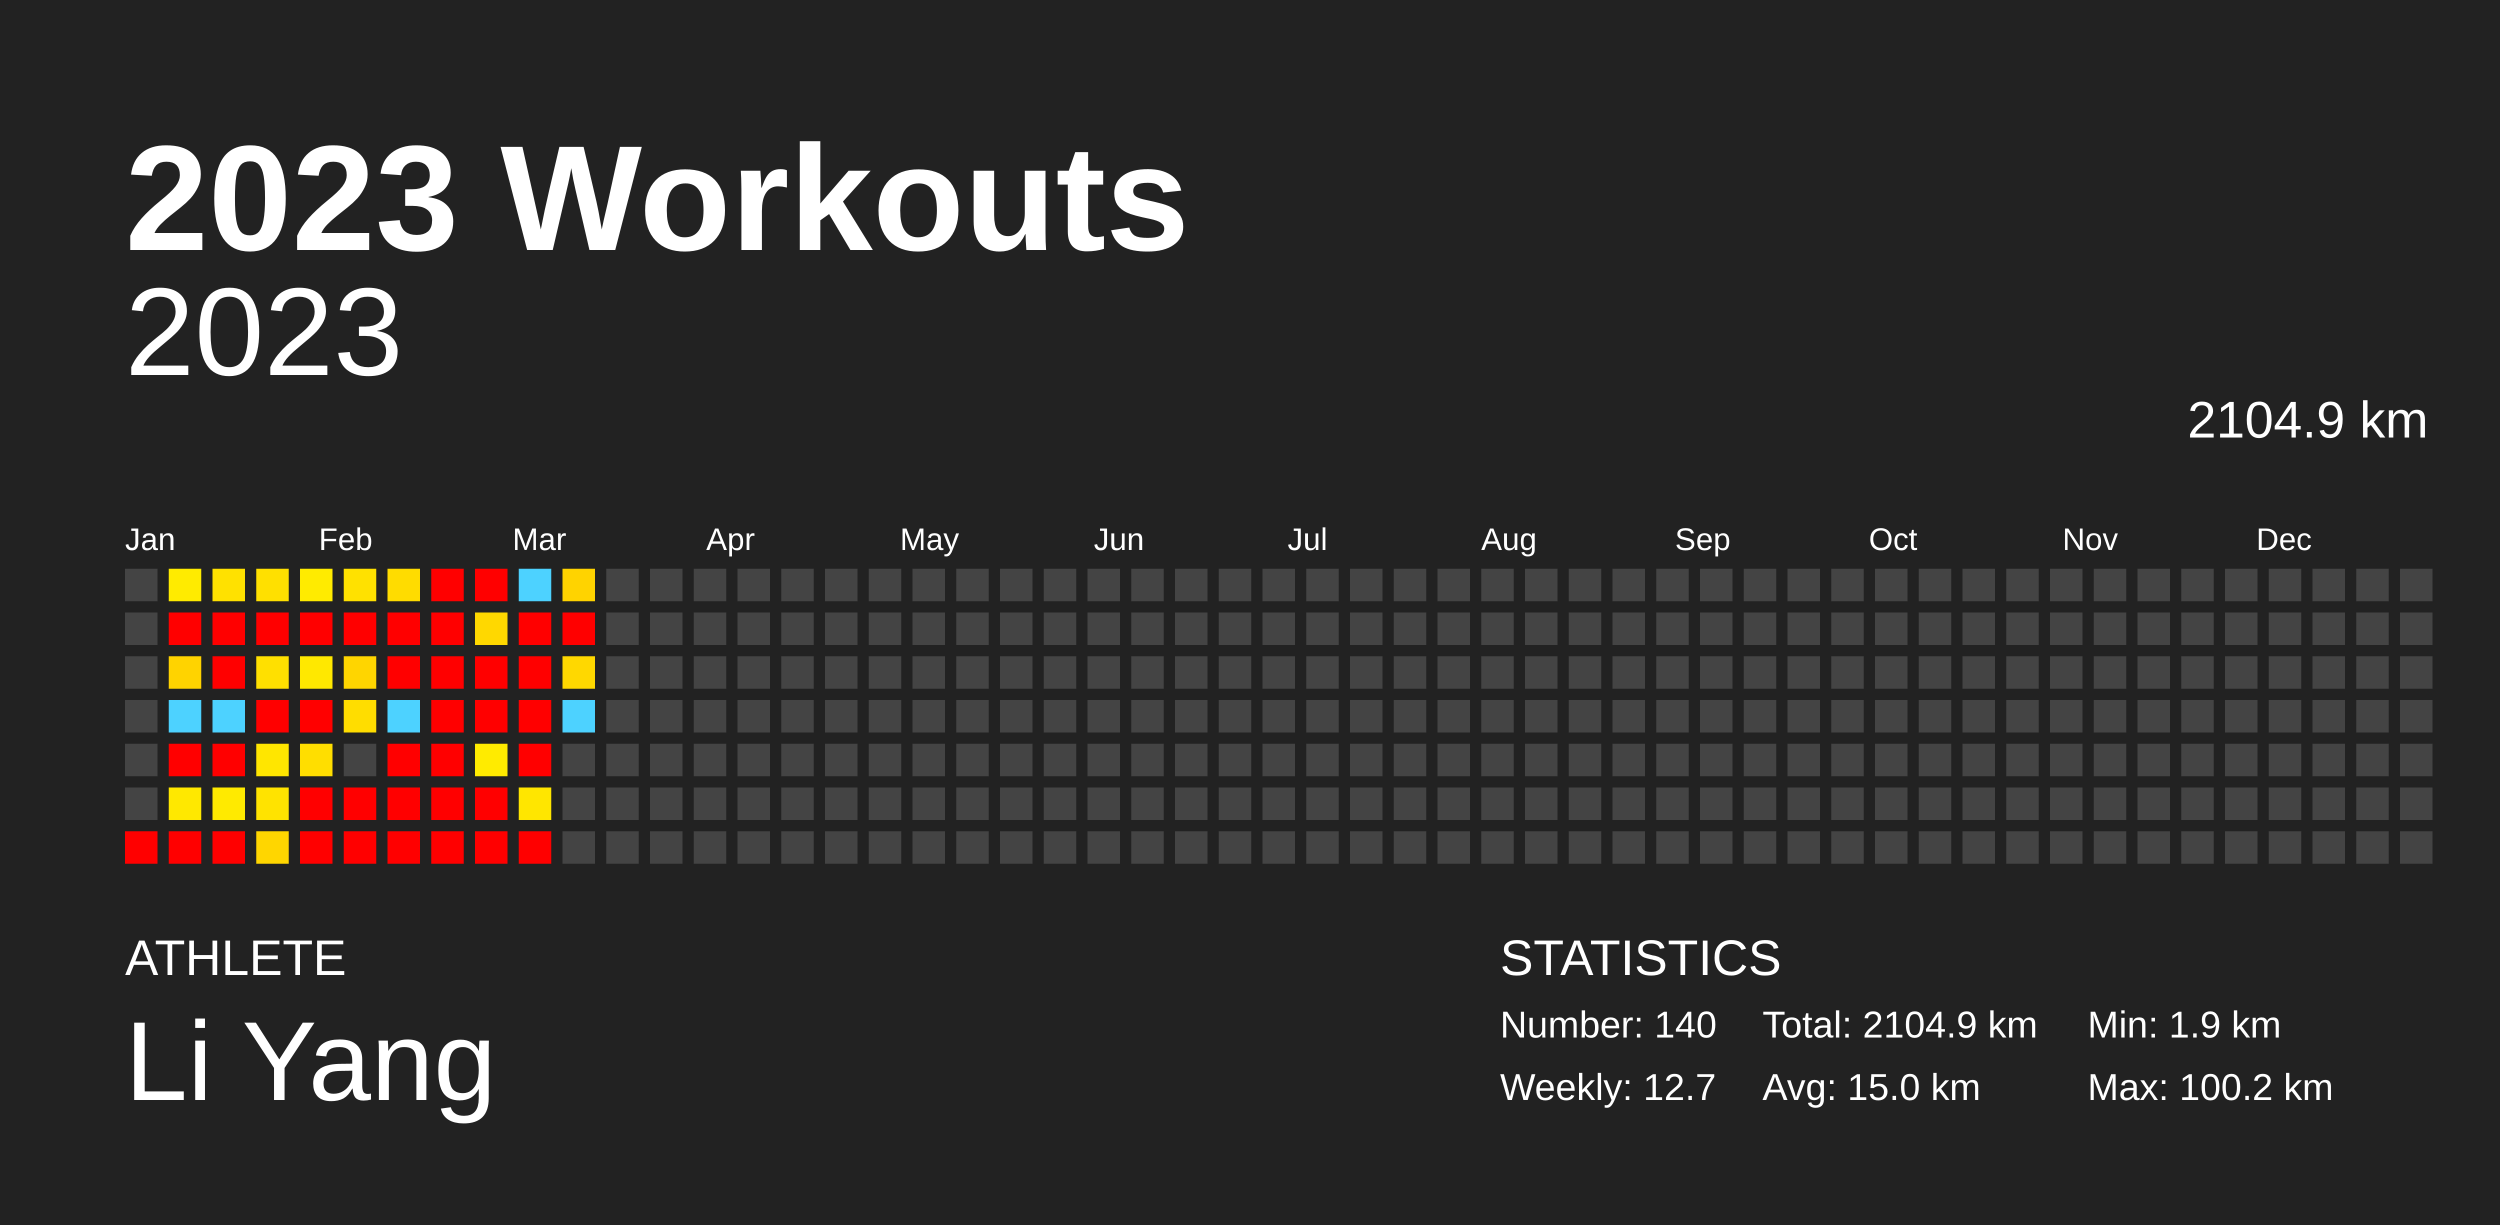
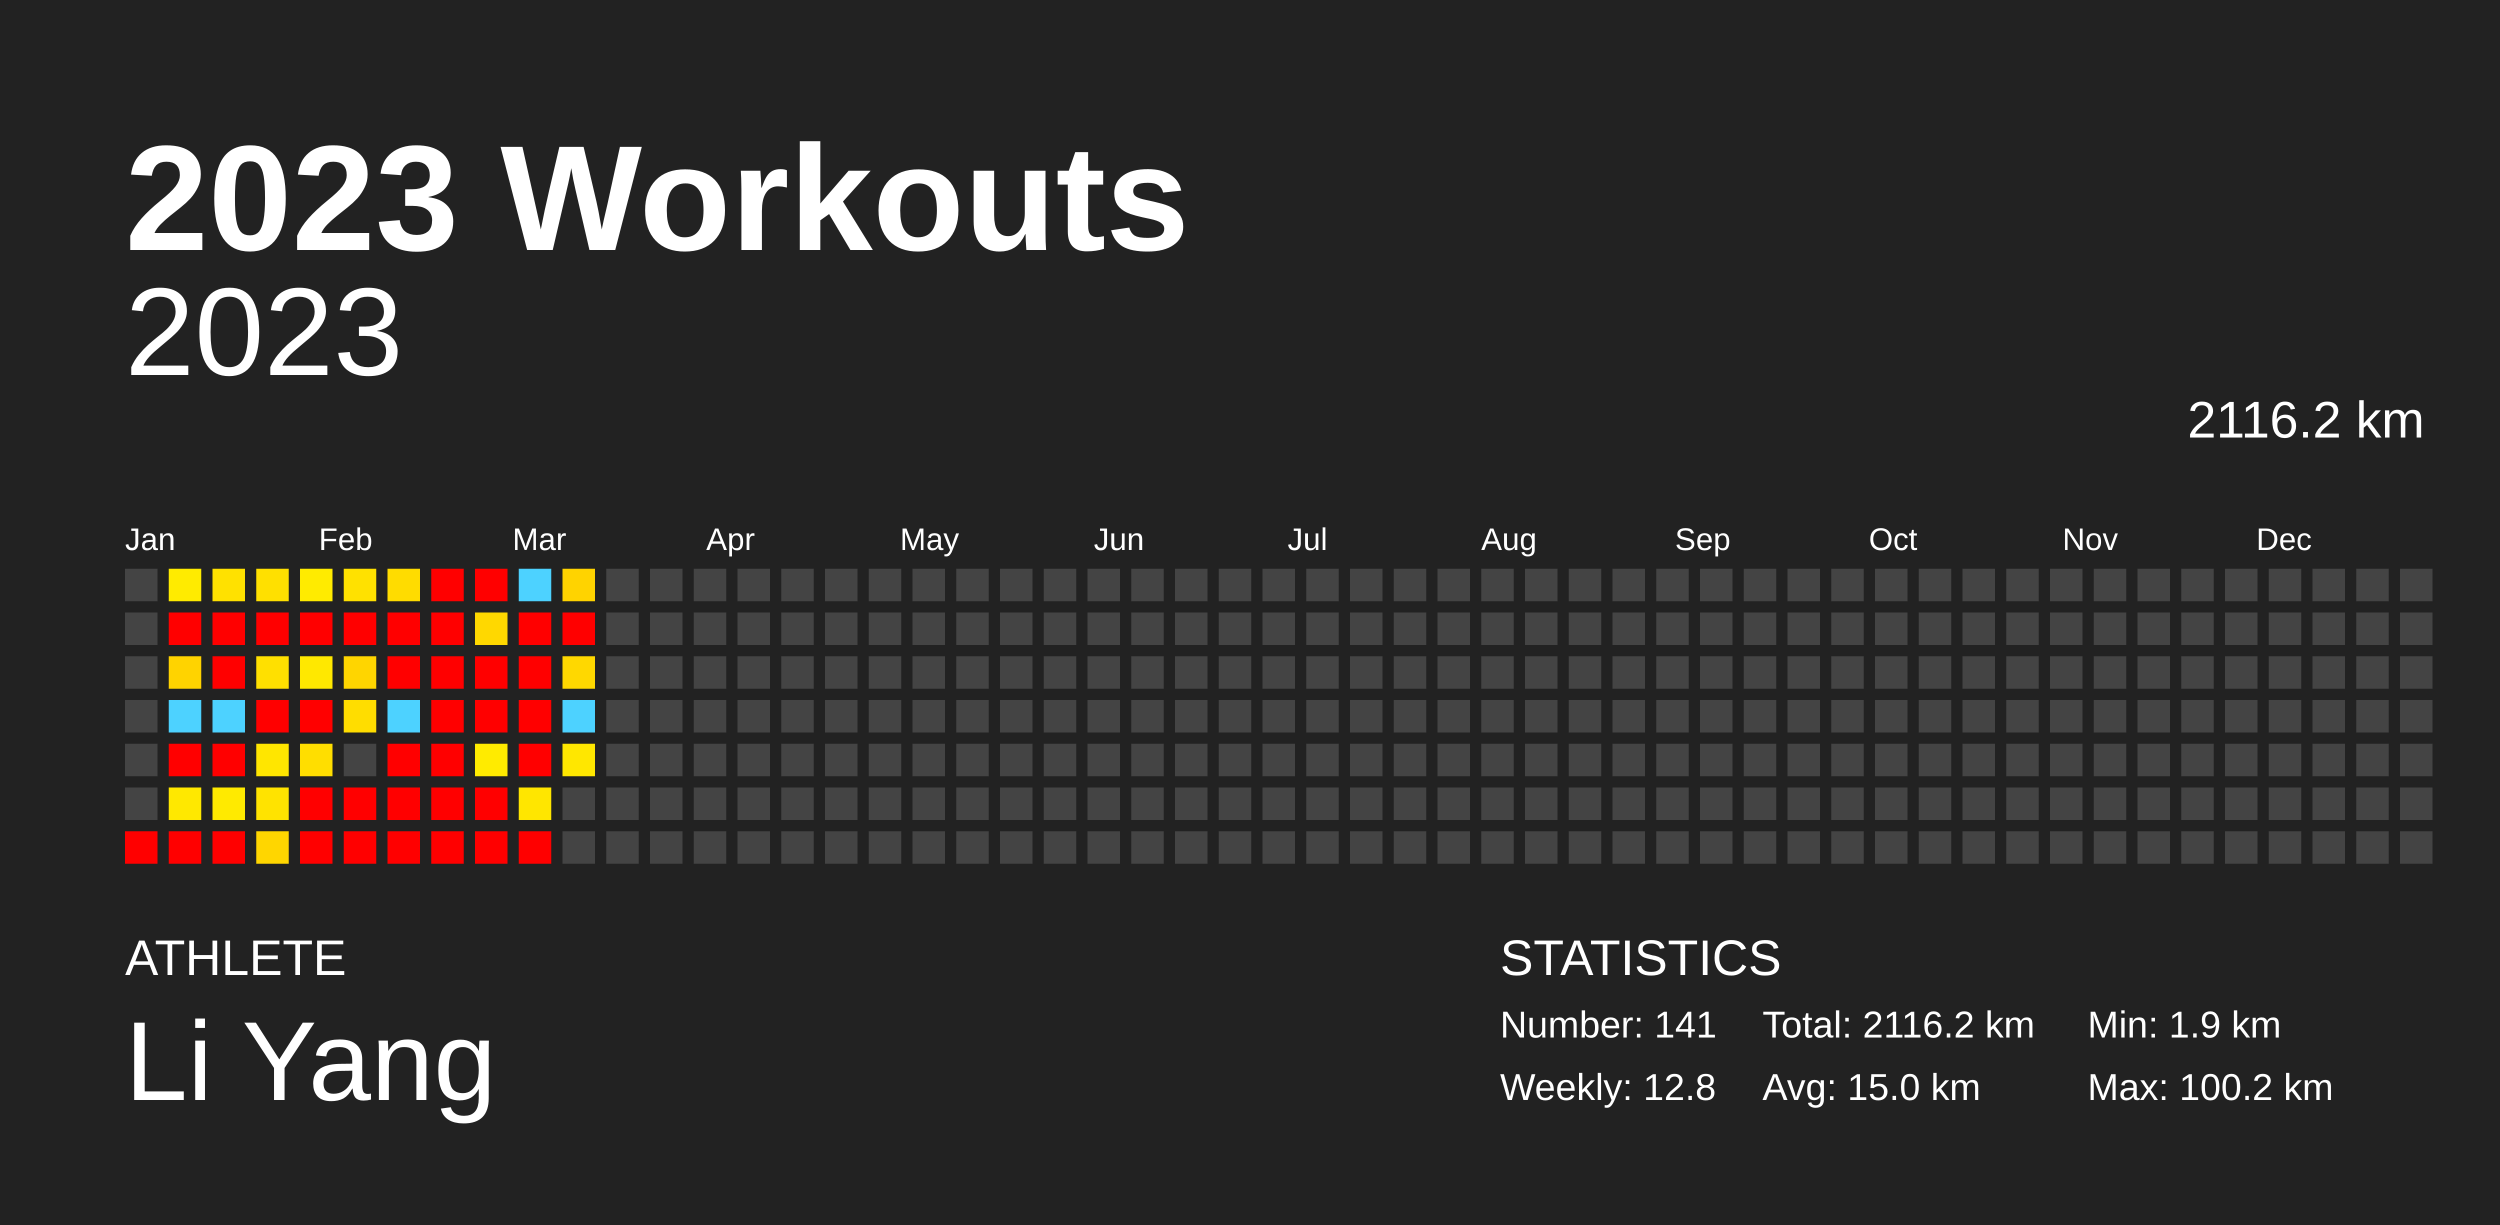
<svg xmlns="http://www.w3.org/2000/svg" baseProfile="full" height="98mm" version="1.1" viewBox="0,0,200,98" width="200mm">
  <defs />
  <rect fill="#222222" height="98" width="200" x="0" y="0" />
  <text fill="#FFFFFF" style="font-size:12px; font-family:Arial; font-weight:bold;" x="10" y="20">2023 Workouts</text>
  <text fill="#FFFFFF" style="font-size:4px; font-family:Arial" x="10" y="78">ATHLETE</text>
  <text fill="#FFFFFF" style="font-size:9px; font-family:Arial" x="10" y="88">Li Yang</text>
  <text fill="#FFFFFF" style="font-size:4px; font-family:Arial" x="120" y="78">STATISTICS</text>
-   <text fill="#FFFFFF" style="font-size:3px; font-family:Arial" x="120" y="83">Number: 140</text>
-   <text fill="#FFFFFF" style="font-size:3px; font-family:Arial" x="120" y="88">Weekly: 12.7</text>
-   <text fill="#FFFFFF" style="font-size:3px; font-family:Arial" x="141" y="83">Total: 2104.9 km</text>
+   <text fill="#FFFFFF" style="font-size:3px; font-family:Arial" x="120" y="83">Number: 141</text>
+   <text fill="#FFFFFF" style="font-size:3px; font-family:Arial" x="120" y="88">Weekly: 12.8</text>
+   <text fill="#FFFFFF" style="font-size:3px; font-family:Arial" x="141" y="83">Total: 2116.2 km</text>
  <text fill="#FFFFFF" style="font-size:3px; font-family:Arial" x="141" y="88">Avg: 15.0 km</text>
  <text fill="#FFFFFF" style="font-size:3px; font-family:Arial" x="167" y="83">Min: 1.9 km</text>
  <text fill="#FFFFFF" style="font-size:3px; font-family:Arial" x="167" y="88">Max: 100.2 km</text>
  <text alignment-baseline="hanging" fill="#FFFFFF" style="font-size:10.0px; font-family:Arial;" x="10" y="30">2023</text>
-   <text alignment-baseline="hanging" fill="#FFFFFF" style="font-size:4.125px; font-family:Arial;" x="175" y="35">2104.9 km</text>
+   <text alignment-baseline="hanging" fill="#FFFFFF" style="font-size:4.125px; font-family:Arial;" x="175" y="35">2116.2 km</text>
  <text fill="#FFFFFF" style="font-size:2.5px; font-family:Arial" x="10.0" y="44">Jan</text>
  <text fill="#FFFFFF" style="font-size:2.5px; font-family:Arial" x="25.5" y="44">Feb</text>
  <text fill="#FFFFFF" style="font-size:2.5px; font-family:Arial" x="41.0" y="44">Mar</text>
  <text fill="#FFFFFF" style="font-size:2.5px; font-family:Arial" x="56.5" y="44">Apr</text>
  <text fill="#FFFFFF" style="font-size:2.5px; font-family:Arial" x="72.0" y="44">May</text>
  <text fill="#FFFFFF" style="font-size:2.5px; font-family:Arial" x="87.5" y="44">Jun</text>
  <text fill="#FFFFFF" style="font-size:2.5px; font-family:Arial" x="103.0" y="44">Jul</text>
  <text fill="#FFFFFF" style="font-size:2.5px; font-family:Arial" x="118.5" y="44">Aug</text>
  <text fill="#FFFFFF" style="font-size:2.5px; font-family:Arial" x="134.0" y="44">Sep</text>
  <text fill="#FFFFFF" style="font-size:2.5px; font-family:Arial" x="149.5" y="44">Oct</text>
  <text fill="#FFFFFF" style="font-size:2.5px; font-family:Arial" x="165.0" y="44">Nov</text>
  <text fill="#FFFFFF" style="font-size:2.5px; font-family:Arial" x="180.5" y="44">Dec</text>
  <rect fill="#444444" height="2.6" width="2.6" x="10.0" y="45.5" />
  <rect fill="#444444" height="2.6" width="2.6" x="10.0" y="49.0" />
  <rect fill="#444444" height="2.6" width="2.6" x="10.0" y="52.5" />
  <rect fill="#444444" height="2.6" width="2.6" x="10.0" y="56.0" />
  <rect fill="#444444" height="2.6" width="2.6" x="10.0" y="59.5" />
  <rect fill="#444444" height="2.6" width="2.6" x="10.0" y="63.0" />
  <rect fill="red" height="2.6" width="2.6" x="10.0" y="66.5" />
  <rect fill="#ffeb00" height="2.6" width="2.6" x="13.5" y="45.5" />
  <rect fill="red" height="2.6" width="2.6" x="13.5" y="49.0" />
  <rect fill="#ffd300" height="2.6" width="2.6" x="13.5" y="52.5" />
  <rect fill="#4dd2ff" height="2.6" width="2.6" x="13.5" y="56.0" />
  <rect fill="red" height="2.6" width="2.6" x="13.5" y="59.5" />
  <rect fill="#ffe800" height="2.6" width="2.6" x="13.5" y="63.0" />
  <rect fill="red" height="2.6" width="2.6" x="13.5" y="66.5" />
  <rect fill="#ffe100" height="2.6" width="2.6" x="17.0" y="45.5" />
  <rect fill="red" height="2.6" width="2.6" x="17.0" y="49.0" />
  <rect fill="red" height="2.6" width="2.6" x="17.0" y="52.5" />
  <rect fill="#4dd2ff" height="2.6" width="2.6" x="17.0" y="56.0" />
  <rect fill="red" height="2.6" width="2.6" x="17.0" y="59.5" />
  <rect fill="#ffea00" height="2.6" width="2.6" x="17.0" y="63.0" />
  <rect fill="red" height="2.6" width="2.6" x="17.0" y="66.5" />
  <rect fill="#ffe000" height="2.6" width="2.6" x="20.5" y="45.5" />
  <rect fill="red" height="2.6" width="2.6" x="20.5" y="49.0" />
  <rect fill="#ffe000" height="2.6" width="2.6" x="20.5" y="52.5" />
  <rect fill="red" height="2.6" width="2.6" x="20.5" y="56.0" />
  <rect fill="#ffe600" height="2.6" width="2.6" x="20.5" y="59.5" />
  <rect fill="#ffe300" height="2.6" width="2.6" x="20.5" y="63.0" />
  <rect fill="#ffd600" height="2.6" width="2.6" x="20.5" y="66.5" />
  <rect fill="#ffeb00" height="2.6" width="2.6" x="24.0" y="45.5" />
  <rect fill="red" height="2.6" width="2.6" x="24.0" y="49.0" />
  <rect fill="#ffe800" height="2.6" width="2.6" x="24.0" y="52.5" />
  <rect fill="red" height="2.6" width="2.6" x="24.0" y="56.0" />
  <rect fill="#ffde00" height="2.6" width="2.6" x="24.0" y="59.5" />
  <rect fill="red" height="2.6" width="2.6" x="24.0" y="63.0" />
  <rect fill="red" height="2.6" width="2.6" x="24.0" y="66.5" />
  <rect fill="#ffe100" height="2.6" width="2.6" x="27.5" y="45.5" />
  <rect fill="red" height="2.6" width="2.6" x="27.5" y="49.0" />
  <rect fill="#ffd500" height="2.6" width="2.6" x="27.5" y="52.5" />
  <rect fill="#ffdd00" height="2.6" width="2.6" x="27.5" y="56.0" />
  <rect fill="#444444" height="2.6" width="2.6" x="27.5" y="59.5" />
  <rect fill="red" height="2.6" width="2.6" x="27.5" y="63.0" />
  <rect fill="red" height="2.6" width="2.6" x="27.5" y="66.5" />
  <rect fill="#ffdc00" height="2.6" width="2.6" x="31.0" y="45.5" />
  <rect fill="red" height="2.6" width="2.6" x="31.0" y="49.0" />
  <rect fill="red" height="2.6" width="2.6" x="31.0" y="52.5" />
  <rect fill="#4dd2ff" height="2.6" width="2.6" x="31.0" y="56.0" />
  <rect fill="red" height="2.6" width="2.6" x="31.0" y="59.5" />
  <rect fill="red" height="2.6" width="2.6" x="31.0" y="63.0" />
  <rect fill="red" height="2.6" width="2.6" x="31.0" y="66.5" />
  <rect fill="red" height="2.6" width="2.6" x="34.5" y="45.5" />
  <rect fill="red" height="2.6" width="2.6" x="34.5" y="49.0" />
  <rect fill="red" height="2.6" width="2.6" x="34.5" y="52.5" />
  <rect fill="red" height="2.6" width="2.6" x="34.5" y="56.0" />
  <rect fill="red" height="2.6" width="2.6" x="34.5" y="59.5" />
  <rect fill="red" height="2.6" width="2.6" x="34.5" y="63.0" />
  <rect fill="red" height="2.6" width="2.6" x="34.5" y="66.5" />
  <rect fill="red" height="2.6" width="2.6" x="38.0" y="45.5" />
  <rect fill="#ffd800" height="2.6" width="2.6" x="38.0" y="49.0" />
  <rect fill="red" height="2.6" width="2.6" x="38.0" y="52.5" />
  <rect fill="red" height="2.6" width="2.6" x="38.0" y="56.0" />
  <rect fill="#ffeb00" height="2.6" width="2.6" x="38.0" y="59.5" />
  <rect fill="red" height="2.6" width="2.6" x="38.0" y="63.0" />
  <rect fill="red" height="2.6" width="2.6" x="38.0" y="66.5" />
  <rect fill="#4dd2ff" height="2.6" width="2.6" x="41.5" y="45.5" />
  <rect fill="red" height="2.6" width="2.6" x="41.5" y="49.0" />
  <rect fill="red" height="2.6" width="2.6" x="41.5" y="52.5" />
  <rect fill="red" height="2.6" width="2.6" x="41.5" y="56.0" />
  <rect fill="red" height="2.6" width="2.6" x="41.5" y="59.5" />
  <rect fill="#ffe600" height="2.6" width="2.6" x="41.5" y="63.0" />
  <rect fill="red" height="2.6" width="2.6" x="41.5" y="66.5" />
  <rect fill="#ffd300" height="2.6" width="2.6" x="45.0" y="45.5" />
  <rect fill="red" height="2.6" width="2.6" x="45.0" y="49.0" />
  <rect fill="#ffd800" height="2.6" width="2.6" x="45.0" y="52.5" />
  <rect fill="#4dd2ff" height="2.6" width="2.6" x="45.0" y="56.0" />
-   <rect fill="#444444" height="2.6" width="2.6" x="45.0" y="59.5" />
+   <rect fill="#ffe700" height="2.6" width="2.6" x="45.0" y="59.5" />
  <rect fill="#444444" height="2.6" width="2.6" x="45.0" y="63.0" />
  <rect fill="#444444" height="2.6" width="2.6" x="45.0" y="66.5" />
  <rect fill="#444444" height="2.6" width="2.6" x="48.5" y="45.5" />
  <rect fill="#444444" height="2.6" width="2.6" x="48.5" y="49.0" />
  <rect fill="#444444" height="2.6" width="2.6" x="48.5" y="52.5" />
  <rect fill="#444444" height="2.6" width="2.6" x="48.5" y="56.0" />
  <rect fill="#444444" height="2.6" width="2.6" x="48.5" y="59.5" />
  <rect fill="#444444" height="2.6" width="2.6" x="48.5" y="63.0" />
  <rect fill="#444444" height="2.6" width="2.6" x="48.5" y="66.5" />
  <rect fill="#444444" height="2.6" width="2.6" x="52.0" y="45.5" />
  <rect fill="#444444" height="2.6" width="2.6" x="52.0" y="49.0" />
  <rect fill="#444444" height="2.6" width="2.6" x="52.0" y="52.5" />
  <rect fill="#444444" height="2.6" width="2.6" x="52.0" y="56.0" />
  <rect fill="#444444" height="2.6" width="2.6" x="52.0" y="59.5" />
  <rect fill="#444444" height="2.6" width="2.6" x="52.0" y="63.0" />
  <rect fill="#444444" height="2.6" width="2.6" x="52.0" y="66.5" />
  <rect fill="#444444" height="2.6" width="2.6" x="55.5" y="45.5" />
  <rect fill="#444444" height="2.6" width="2.6" x="55.5" y="49.0" />
  <rect fill="#444444" height="2.6" width="2.6" x="55.5" y="52.5" />
  <rect fill="#444444" height="2.6" width="2.6" x="55.5" y="56.0" />
  <rect fill="#444444" height="2.6" width="2.6" x="55.5" y="59.5" />
  <rect fill="#444444" height="2.6" width="2.6" x="55.5" y="63.0" />
  <rect fill="#444444" height="2.6" width="2.6" x="55.5" y="66.5" />
  <rect fill="#444444" height="2.6" width="2.6" x="59.0" y="45.5" />
  <rect fill="#444444" height="2.6" width="2.6" x="59.0" y="49.0" />
  <rect fill="#444444" height="2.6" width="2.6" x="59.0" y="52.5" />
  <rect fill="#444444" height="2.6" width="2.6" x="59.0" y="56.0" />
  <rect fill="#444444" height="2.6" width="2.6" x="59.0" y="59.5" />
  <rect fill="#444444" height="2.6" width="2.6" x="59.0" y="63.0" />
  <rect fill="#444444" height="2.6" width="2.6" x="59.0" y="66.5" />
  <rect fill="#444444" height="2.6" width="2.6" x="62.5" y="45.5" />
  <rect fill="#444444" height="2.6" width="2.6" x="62.5" y="49.0" />
  <rect fill="#444444" height="2.6" width="2.6" x="62.5" y="52.5" />
  <rect fill="#444444" height="2.6" width="2.6" x="62.5" y="56.0" />
  <rect fill="#444444" height="2.6" width="2.6" x="62.5" y="59.5" />
  <rect fill="#444444" height="2.6" width="2.6" x="62.5" y="63.0" />
  <rect fill="#444444" height="2.6" width="2.6" x="62.5" y="66.5" />
  <rect fill="#444444" height="2.6" width="2.6" x="66.0" y="45.5" />
  <rect fill="#444444" height="2.6" width="2.6" x="66.0" y="49.0" />
  <rect fill="#444444" height="2.6" width="2.6" x="66.0" y="52.5" />
  <rect fill="#444444" height="2.6" width="2.6" x="66.0" y="56.0" />
  <rect fill="#444444" height="2.6" width="2.6" x="66.0" y="59.5" />
  <rect fill="#444444" height="2.6" width="2.6" x="66.0" y="63.0" />
  <rect fill="#444444" height="2.6" width="2.6" x="66.0" y="66.5" />
  <rect fill="#444444" height="2.6" width="2.6" x="69.5" y="45.5" />
  <rect fill="#444444" height="2.6" width="2.6" x="69.5" y="49.0" />
  <rect fill="#444444" height="2.6" width="2.6" x="69.5" y="52.5" />
  <rect fill="#444444" height="2.6" width="2.6" x="69.5" y="56.0" />
  <rect fill="#444444" height="2.6" width="2.6" x="69.5" y="59.5" />
  <rect fill="#444444" height="2.6" width="2.6" x="69.5" y="63.0" />
  <rect fill="#444444" height="2.6" width="2.6" x="69.5" y="66.5" />
  <rect fill="#444444" height="2.6" width="2.6" x="73.0" y="45.5" />
  <rect fill="#444444" height="2.6" width="2.6" x="73.0" y="49.0" />
  <rect fill="#444444" height="2.6" width="2.6" x="73.0" y="52.5" />
  <rect fill="#444444" height="2.6" width="2.6" x="73.0" y="56.0" />
  <rect fill="#444444" height="2.6" width="2.6" x="73.0" y="59.5" />
  <rect fill="#444444" height="2.6" width="2.6" x="73.0" y="63.0" />
  <rect fill="#444444" height="2.6" width="2.6" x="73.0" y="66.5" />
  <rect fill="#444444" height="2.6" width="2.6" x="76.5" y="45.5" />
  <rect fill="#444444" height="2.6" width="2.6" x="76.5" y="49.0" />
  <rect fill="#444444" height="2.6" width="2.6" x="76.5" y="52.5" />
  <rect fill="#444444" height="2.6" width="2.6" x="76.5" y="56.0" />
  <rect fill="#444444" height="2.6" width="2.6" x="76.5" y="59.5" />
  <rect fill="#444444" height="2.6" width="2.6" x="76.5" y="63.0" />
  <rect fill="#444444" height="2.6" width="2.6" x="76.5" y="66.5" />
  <rect fill="#444444" height="2.6" width="2.6" x="80.0" y="45.5" />
  <rect fill="#444444" height="2.6" width="2.6" x="80.0" y="49.0" />
  <rect fill="#444444" height="2.6" width="2.6" x="80.0" y="52.5" />
  <rect fill="#444444" height="2.6" width="2.6" x="80.0" y="56.0" />
  <rect fill="#444444" height="2.6" width="2.6" x="80.0" y="59.5" />
  <rect fill="#444444" height="2.6" width="2.6" x="80.0" y="63.0" />
  <rect fill="#444444" height="2.6" width="2.6" x="80.0" y="66.5" />
  <rect fill="#444444" height="2.6" width="2.6" x="83.5" y="45.5" />
  <rect fill="#444444" height="2.6" width="2.6" x="83.5" y="49.0" />
  <rect fill="#444444" height="2.6" width="2.6" x="83.5" y="52.5" />
  <rect fill="#444444" height="2.6" width="2.6" x="83.5" y="56.0" />
  <rect fill="#444444" height="2.6" width="2.6" x="83.5" y="59.5" />
  <rect fill="#444444" height="2.6" width="2.6" x="83.5" y="63.0" />
  <rect fill="#444444" height="2.6" width="2.6" x="83.5" y="66.5" />
  <rect fill="#444444" height="2.6" width="2.6" x="87.0" y="45.5" />
  <rect fill="#444444" height="2.6" width="2.6" x="87.0" y="49.0" />
  <rect fill="#444444" height="2.6" width="2.6" x="87.0" y="52.5" />
  <rect fill="#444444" height="2.6" width="2.6" x="87.0" y="56.0" />
  <rect fill="#444444" height="2.6" width="2.6" x="87.0" y="59.5" />
  <rect fill="#444444" height="2.6" width="2.6" x="87.0" y="63.0" />
  <rect fill="#444444" height="2.6" width="2.6" x="87.0" y="66.5" />
  <rect fill="#444444" height="2.6" width="2.6" x="90.5" y="45.5" />
  <rect fill="#444444" height="2.6" width="2.6" x="90.5" y="49.0" />
  <rect fill="#444444" height="2.6" width="2.6" x="90.5" y="52.5" />
  <rect fill="#444444" height="2.6" width="2.6" x="90.5" y="56.0" />
  <rect fill="#444444" height="2.6" width="2.6" x="90.5" y="59.5" />
  <rect fill="#444444" height="2.6" width="2.6" x="90.5" y="63.0" />
  <rect fill="#444444" height="2.6" width="2.6" x="90.5" y="66.5" />
  <rect fill="#444444" height="2.6" width="2.6" x="94.0" y="45.5" />
  <rect fill="#444444" height="2.6" width="2.6" x="94.0" y="49.0" />
  <rect fill="#444444" height="2.6" width="2.6" x="94.0" y="52.5" />
  <rect fill="#444444" height="2.6" width="2.6" x="94.0" y="56.0" />
  <rect fill="#444444" height="2.6" width="2.6" x="94.0" y="59.5" />
  <rect fill="#444444" height="2.6" width="2.6" x="94.0" y="63.0" />
  <rect fill="#444444" height="2.6" width="2.6" x="94.0" y="66.5" />
  <rect fill="#444444" height="2.6" width="2.6" x="97.5" y="45.5" />
  <rect fill="#444444" height="2.6" width="2.6" x="97.5" y="49.0" />
  <rect fill="#444444" height="2.6" width="2.6" x="97.5" y="52.5" />
  <rect fill="#444444" height="2.6" width="2.6" x="97.5" y="56.0" />
  <rect fill="#444444" height="2.6" width="2.6" x="97.5" y="59.5" />
  <rect fill="#444444" height="2.6" width="2.6" x="97.5" y="63.0" />
  <rect fill="#444444" height="2.6" width="2.6" x="97.5" y="66.5" />
  <rect fill="#444444" height="2.6" width="2.6" x="101.0" y="45.5" />
  <rect fill="#444444" height="2.6" width="2.6" x="101.0" y="49.0" />
  <rect fill="#444444" height="2.6" width="2.6" x="101.0" y="52.5" />
  <rect fill="#444444" height="2.6" width="2.6" x="101.0" y="56.0" />
  <rect fill="#444444" height="2.6" width="2.6" x="101.0" y="59.5" />
  <rect fill="#444444" height="2.6" width="2.6" x="101.0" y="63.0" />
  <rect fill="#444444" height="2.6" width="2.6" x="101.0" y="66.5" />
  <rect fill="#444444" height="2.6" width="2.6" x="104.5" y="45.5" />
  <rect fill="#444444" height="2.6" width="2.6" x="104.5" y="49.0" />
  <rect fill="#444444" height="2.6" width="2.6" x="104.5" y="52.5" />
  <rect fill="#444444" height="2.6" width="2.6" x="104.5" y="56.0" />
  <rect fill="#444444" height="2.6" width="2.6" x="104.5" y="59.5" />
  <rect fill="#444444" height="2.6" width="2.6" x="104.5" y="63.0" />
  <rect fill="#444444" height="2.6" width="2.6" x="104.5" y="66.5" />
  <rect fill="#444444" height="2.6" width="2.6" x="108.0" y="45.5" />
  <rect fill="#444444" height="2.6" width="2.6" x="108.0" y="49.0" />
  <rect fill="#444444" height="2.6" width="2.6" x="108.0" y="52.5" />
  <rect fill="#444444" height="2.6" width="2.6" x="108.0" y="56.0" />
  <rect fill="#444444" height="2.6" width="2.6" x="108.0" y="59.5" />
  <rect fill="#444444" height="2.6" width="2.6" x="108.0" y="63.0" />
  <rect fill="#444444" height="2.6" width="2.6" x="108.0" y="66.5" />
  <rect fill="#444444" height="2.6" width="2.6" x="111.5" y="45.5" />
  <rect fill="#444444" height="2.6" width="2.6" x="111.5" y="49.0" />
  <rect fill="#444444" height="2.6" width="2.6" x="111.5" y="52.5" />
  <rect fill="#444444" height="2.6" width="2.6" x="111.5" y="56.0" />
  <rect fill="#444444" height="2.6" width="2.6" x="111.5" y="59.5" />
  <rect fill="#444444" height="2.6" width="2.6" x="111.5" y="63.0" />
  <rect fill="#444444" height="2.6" width="2.6" x="111.5" y="66.5" />
  <rect fill="#444444" height="2.6" width="2.6" x="115.0" y="45.5" />
  <rect fill="#444444" height="2.6" width="2.6" x="115.0" y="49.0" />
  <rect fill="#444444" height="2.6" width="2.6" x="115.0" y="52.5" />
  <rect fill="#444444" height="2.6" width="2.6" x="115.0" y="56.0" />
  <rect fill="#444444" height="2.6" width="2.6" x="115.0" y="59.5" />
  <rect fill="#444444" height="2.6" width="2.6" x="115.0" y="63.0" />
  <rect fill="#444444" height="2.6" width="2.6" x="115.0" y="66.5" />
  <rect fill="#444444" height="2.6" width="2.6" x="118.5" y="45.5" />
  <rect fill="#444444" height="2.6" width="2.6" x="118.5" y="49.0" />
  <rect fill="#444444" height="2.6" width="2.6" x="118.5" y="52.5" />
  <rect fill="#444444" height="2.6" width="2.6" x="118.5" y="56.0" />
  <rect fill="#444444" height="2.6" width="2.6" x="118.5" y="59.5" />
  <rect fill="#444444" height="2.6" width="2.6" x="118.5" y="63.0" />
  <rect fill="#444444" height="2.6" width="2.6" x="118.5" y="66.5" />
  <rect fill="#444444" height="2.6" width="2.6" x="122.0" y="45.5" />
  <rect fill="#444444" height="2.6" width="2.6" x="122.0" y="49.0" />
  <rect fill="#444444" height="2.6" width="2.6" x="122.0" y="52.5" />
  <rect fill="#444444" height="2.6" width="2.6" x="122.0" y="56.0" />
  <rect fill="#444444" height="2.6" width="2.6" x="122.0" y="59.5" />
  <rect fill="#444444" height="2.6" width="2.6" x="122.0" y="63.0" />
  <rect fill="#444444" height="2.6" width="2.6" x="122.0" y="66.5" />
  <rect fill="#444444" height="2.6" width="2.6" x="125.5" y="45.5" />
  <rect fill="#444444" height="2.6" width="2.6" x="125.5" y="49.0" />
  <rect fill="#444444" height="2.6" width="2.6" x="125.5" y="52.5" />
  <rect fill="#444444" height="2.6" width="2.6" x="125.5" y="56.0" />
  <rect fill="#444444" height="2.6" width="2.6" x="125.5" y="59.5" />
  <rect fill="#444444" height="2.6" width="2.6" x="125.5" y="63.0" />
  <rect fill="#444444" height="2.6" width="2.6" x="125.5" y="66.5" />
  <rect fill="#444444" height="2.6" width="2.6" x="129.0" y="45.5" />
  <rect fill="#444444" height="2.6" width="2.6" x="129.0" y="49.0" />
  <rect fill="#444444" height="2.6" width="2.6" x="129.0" y="52.5" />
  <rect fill="#444444" height="2.6" width="2.6" x="129.0" y="56.0" />
  <rect fill="#444444" height="2.6" width="2.6" x="129.0" y="59.5" />
  <rect fill="#444444" height="2.6" width="2.6" x="129.0" y="63.0" />
  <rect fill="#444444" height="2.6" width="2.6" x="129.0" y="66.5" />
  <rect fill="#444444" height="2.6" width="2.6" x="132.5" y="45.5" />
  <rect fill="#444444" height="2.6" width="2.6" x="132.5" y="49.0" />
  <rect fill="#444444" height="2.6" width="2.6" x="132.5" y="52.5" />
  <rect fill="#444444" height="2.6" width="2.6" x="132.5" y="56.0" />
  <rect fill="#444444" height="2.6" width="2.6" x="132.5" y="59.5" />
  <rect fill="#444444" height="2.6" width="2.6" x="132.5" y="63.0" />
  <rect fill="#444444" height="2.6" width="2.6" x="132.5" y="66.5" />
  <rect fill="#444444" height="2.6" width="2.6" x="136.0" y="45.5" />
  <rect fill="#444444" height="2.6" width="2.6" x="136.0" y="49.0" />
  <rect fill="#444444" height="2.6" width="2.6" x="136.0" y="52.5" />
  <rect fill="#444444" height="2.6" width="2.6" x="136.0" y="56.0" />
  <rect fill="#444444" height="2.6" width="2.6" x="136.0" y="59.5" />
  <rect fill="#444444" height="2.6" width="2.6" x="136.0" y="63.0" />
  <rect fill="#444444" height="2.6" width="2.6" x="136.0" y="66.5" />
  <rect fill="#444444" height="2.6" width="2.6" x="139.5" y="45.5" />
  <rect fill="#444444" height="2.6" width="2.6" x="139.5" y="49.0" />
  <rect fill="#444444" height="2.6" width="2.6" x="139.5" y="52.5" />
  <rect fill="#444444" height="2.6" width="2.6" x="139.5" y="56.0" />
  <rect fill="#444444" height="2.6" width="2.6" x="139.5" y="59.5" />
  <rect fill="#444444" height="2.6" width="2.6" x="139.5" y="63.0" />
  <rect fill="#444444" height="2.6" width="2.6" x="139.5" y="66.5" />
  <rect fill="#444444" height="2.6" width="2.6" x="143.0" y="45.5" />
  <rect fill="#444444" height="2.6" width="2.6" x="143.0" y="49.0" />
  <rect fill="#444444" height="2.6" width="2.6" x="143.0" y="52.5" />
  <rect fill="#444444" height="2.6" width="2.6" x="143.0" y="56.0" />
  <rect fill="#444444" height="2.6" width="2.6" x="143.0" y="59.5" />
  <rect fill="#444444" height="2.6" width="2.6" x="143.0" y="63.0" />
  <rect fill="#444444" height="2.6" width="2.6" x="143.0" y="66.5" />
  <rect fill="#444444" height="2.6" width="2.6" x="146.5" y="45.5" />
  <rect fill="#444444" height="2.6" width="2.6" x="146.5" y="49.0" />
  <rect fill="#444444" height="2.6" width="2.6" x="146.5" y="52.5" />
  <rect fill="#444444" height="2.6" width="2.6" x="146.5" y="56.0" />
  <rect fill="#444444" height="2.6" width="2.6" x="146.5" y="59.5" />
  <rect fill="#444444" height="2.6" width="2.6" x="146.5" y="63.0" />
  <rect fill="#444444" height="2.6" width="2.6" x="146.5" y="66.5" />
  <rect fill="#444444" height="2.6" width="2.6" x="150.0" y="45.5" />
  <rect fill="#444444" height="2.6" width="2.6" x="150.0" y="49.0" />
  <rect fill="#444444" height="2.6" width="2.6" x="150.0" y="52.5" />
  <rect fill="#444444" height="2.6" width="2.6" x="150.0" y="56.0" />
  <rect fill="#444444" height="2.6" width="2.6" x="150.0" y="59.5" />
  <rect fill="#444444" height="2.6" width="2.6" x="150.0" y="63.0" />
  <rect fill="#444444" height="2.6" width="2.6" x="150.0" y="66.5" />
  <rect fill="#444444" height="2.6" width="2.6" x="153.5" y="45.5" />
  <rect fill="#444444" height="2.6" width="2.6" x="153.5" y="49.0" />
  <rect fill="#444444" height="2.6" width="2.6" x="153.5" y="52.5" />
  <rect fill="#444444" height="2.6" width="2.6" x="153.5" y="56.0" />
  <rect fill="#444444" height="2.6" width="2.6" x="153.5" y="59.5" />
  <rect fill="#444444" height="2.6" width="2.6" x="153.5" y="63.0" />
  <rect fill="#444444" height="2.6" width="2.6" x="153.5" y="66.5" />
  <rect fill="#444444" height="2.6" width="2.6" x="157.0" y="45.5" />
  <rect fill="#444444" height="2.6" width="2.6" x="157.0" y="49.0" />
  <rect fill="#444444" height="2.6" width="2.6" x="157.0" y="52.5" />
  <rect fill="#444444" height="2.6" width="2.6" x="157.0" y="56.0" />
  <rect fill="#444444" height="2.6" width="2.6" x="157.0" y="59.5" />
  <rect fill="#444444" height="2.6" width="2.6" x="157.0" y="63.0" />
  <rect fill="#444444" height="2.6" width="2.6" x="157.0" y="66.5" />
  <rect fill="#444444" height="2.6" width="2.6" x="160.5" y="45.5" />
  <rect fill="#444444" height="2.6" width="2.6" x="160.5" y="49.0" />
  <rect fill="#444444" height="2.6" width="2.6" x="160.5" y="52.5" />
  <rect fill="#444444" height="2.6" width="2.6" x="160.5" y="56.0" />
  <rect fill="#444444" height="2.6" width="2.6" x="160.5" y="59.5" />
  <rect fill="#444444" height="2.6" width="2.6" x="160.5" y="63.0" />
  <rect fill="#444444" height="2.6" width="2.6" x="160.5" y="66.5" />
  <rect fill="#444444" height="2.6" width="2.6" x="164.0" y="45.5" />
  <rect fill="#444444" height="2.6" width="2.6" x="164.0" y="49.0" />
  <rect fill="#444444" height="2.6" width="2.6" x="164.0" y="52.5" />
  <rect fill="#444444" height="2.6" width="2.6" x="164.0" y="56.0" />
  <rect fill="#444444" height="2.6" width="2.6" x="164.0" y="59.5" />
  <rect fill="#444444" height="2.6" width="2.6" x="164.0" y="63.0" />
  <rect fill="#444444" height="2.6" width="2.6" x="164.0" y="66.5" />
  <rect fill="#444444" height="2.6" width="2.6" x="167.5" y="45.5" />
  <rect fill="#444444" height="2.6" width="2.6" x="167.5" y="49.0" />
  <rect fill="#444444" height="2.6" width="2.6" x="167.5" y="52.5" />
  <rect fill="#444444" height="2.6" width="2.6" x="167.5" y="56.0" />
  <rect fill="#444444" height="2.6" width="2.6" x="167.5" y="59.5" />
  <rect fill="#444444" height="2.6" width="2.6" x="167.5" y="63.0" />
  <rect fill="#444444" height="2.6" width="2.6" x="167.5" y="66.5" />
  <rect fill="#444444" height="2.6" width="2.6" x="171.0" y="45.5" />
  <rect fill="#444444" height="2.6" width="2.6" x="171.0" y="49.0" />
  <rect fill="#444444" height="2.6" width="2.6" x="171.0" y="52.5" />
  <rect fill="#444444" height="2.6" width="2.6" x="171.0" y="56.0" />
  <rect fill="#444444" height="2.6" width="2.6" x="171.0" y="59.5" />
  <rect fill="#444444" height="2.6" width="2.6" x="171.0" y="63.0" />
  <rect fill="#444444" height="2.6" width="2.6" x="171.0" y="66.5" />
  <rect fill="#444444" height="2.6" width="2.6" x="174.5" y="45.5" />
  <rect fill="#444444" height="2.6" width="2.6" x="174.5" y="49.0" />
  <rect fill="#444444" height="2.6" width="2.6" x="174.5" y="52.5" />
  <rect fill="#444444" height="2.6" width="2.6" x="174.5" y="56.0" />
  <rect fill="#444444" height="2.6" width="2.6" x="174.5" y="59.5" />
  <rect fill="#444444" height="2.6" width="2.6" x="174.5" y="63.0" />
  <rect fill="#444444" height="2.6" width="2.6" x="174.5" y="66.5" />
  <rect fill="#444444" height="2.6" width="2.6" x="178.0" y="45.5" />
  <rect fill="#444444" height="2.6" width="2.6" x="178.0" y="49.0" />
  <rect fill="#444444" height="2.6" width="2.6" x="178.0" y="52.5" />
  <rect fill="#444444" height="2.6" width="2.6" x="178.0" y="56.0" />
  <rect fill="#444444" height="2.6" width="2.6" x="178.0" y="59.5" />
  <rect fill="#444444" height="2.6" width="2.6" x="178.0" y="63.0" />
  <rect fill="#444444" height="2.6" width="2.6" x="178.0" y="66.5" />
  <rect fill="#444444" height="2.6" width="2.6" x="181.5" y="45.5" />
  <rect fill="#444444" height="2.6" width="2.6" x="181.5" y="49.0" />
  <rect fill="#444444" height="2.6" width="2.6" x="181.5" y="52.5" />
  <rect fill="#444444" height="2.6" width="2.6" x="181.5" y="56.0" />
  <rect fill="#444444" height="2.6" width="2.6" x="181.5" y="59.5" />
  <rect fill="#444444" height="2.6" width="2.6" x="181.5" y="63.0" />
  <rect fill="#444444" height="2.6" width="2.6" x="181.5" y="66.5" />
  <rect fill="#444444" height="2.6" width="2.6" x="185.0" y="45.5" />
  <rect fill="#444444" height="2.6" width="2.6" x="185.0" y="49.0" />
  <rect fill="#444444" height="2.6" width="2.6" x="185.0" y="52.5" />
  <rect fill="#444444" height="2.6" width="2.6" x="185.0" y="56.0" />
  <rect fill="#444444" height="2.6" width="2.6" x="185.0" y="59.5" />
  <rect fill="#444444" height="2.6" width="2.6" x="185.0" y="63.0" />
  <rect fill="#444444" height="2.6" width="2.6" x="185.0" y="66.5" />
  <rect fill="#444444" height="2.6" width="2.6" x="188.5" y="45.5" />
  <rect fill="#444444" height="2.6" width="2.6" x="188.5" y="49.0" />
  <rect fill="#444444" height="2.6" width="2.6" x="188.5" y="52.5" />
  <rect fill="#444444" height="2.6" width="2.6" x="188.5" y="56.0" />
  <rect fill="#444444" height="2.6" width="2.6" x="188.5" y="59.5" />
  <rect fill="#444444" height="2.6" width="2.6" x="188.5" y="63.0" />
  <rect fill="#444444" height="2.6" width="2.6" x="188.5" y="66.5" />
  <rect fill="#444444" height="2.6" width="2.6" x="192.0" y="45.5" />
  <rect fill="#444444" height="2.6" width="2.6" x="192.0" y="49.0" />
  <rect fill="#444444" height="2.6" width="2.6" x="192.0" y="52.5" />
  <rect fill="#444444" height="2.6" width="2.6" x="192.0" y="56.0" />
  <rect fill="#444444" height="2.6" width="2.6" x="192.0" y="59.5" />
  <rect fill="#444444" height="2.6" width="2.6" x="192.0" y="63.0" />
  <rect fill="#444444" height="2.6" width="2.6" x="192.0" y="66.5" />
</svg>
